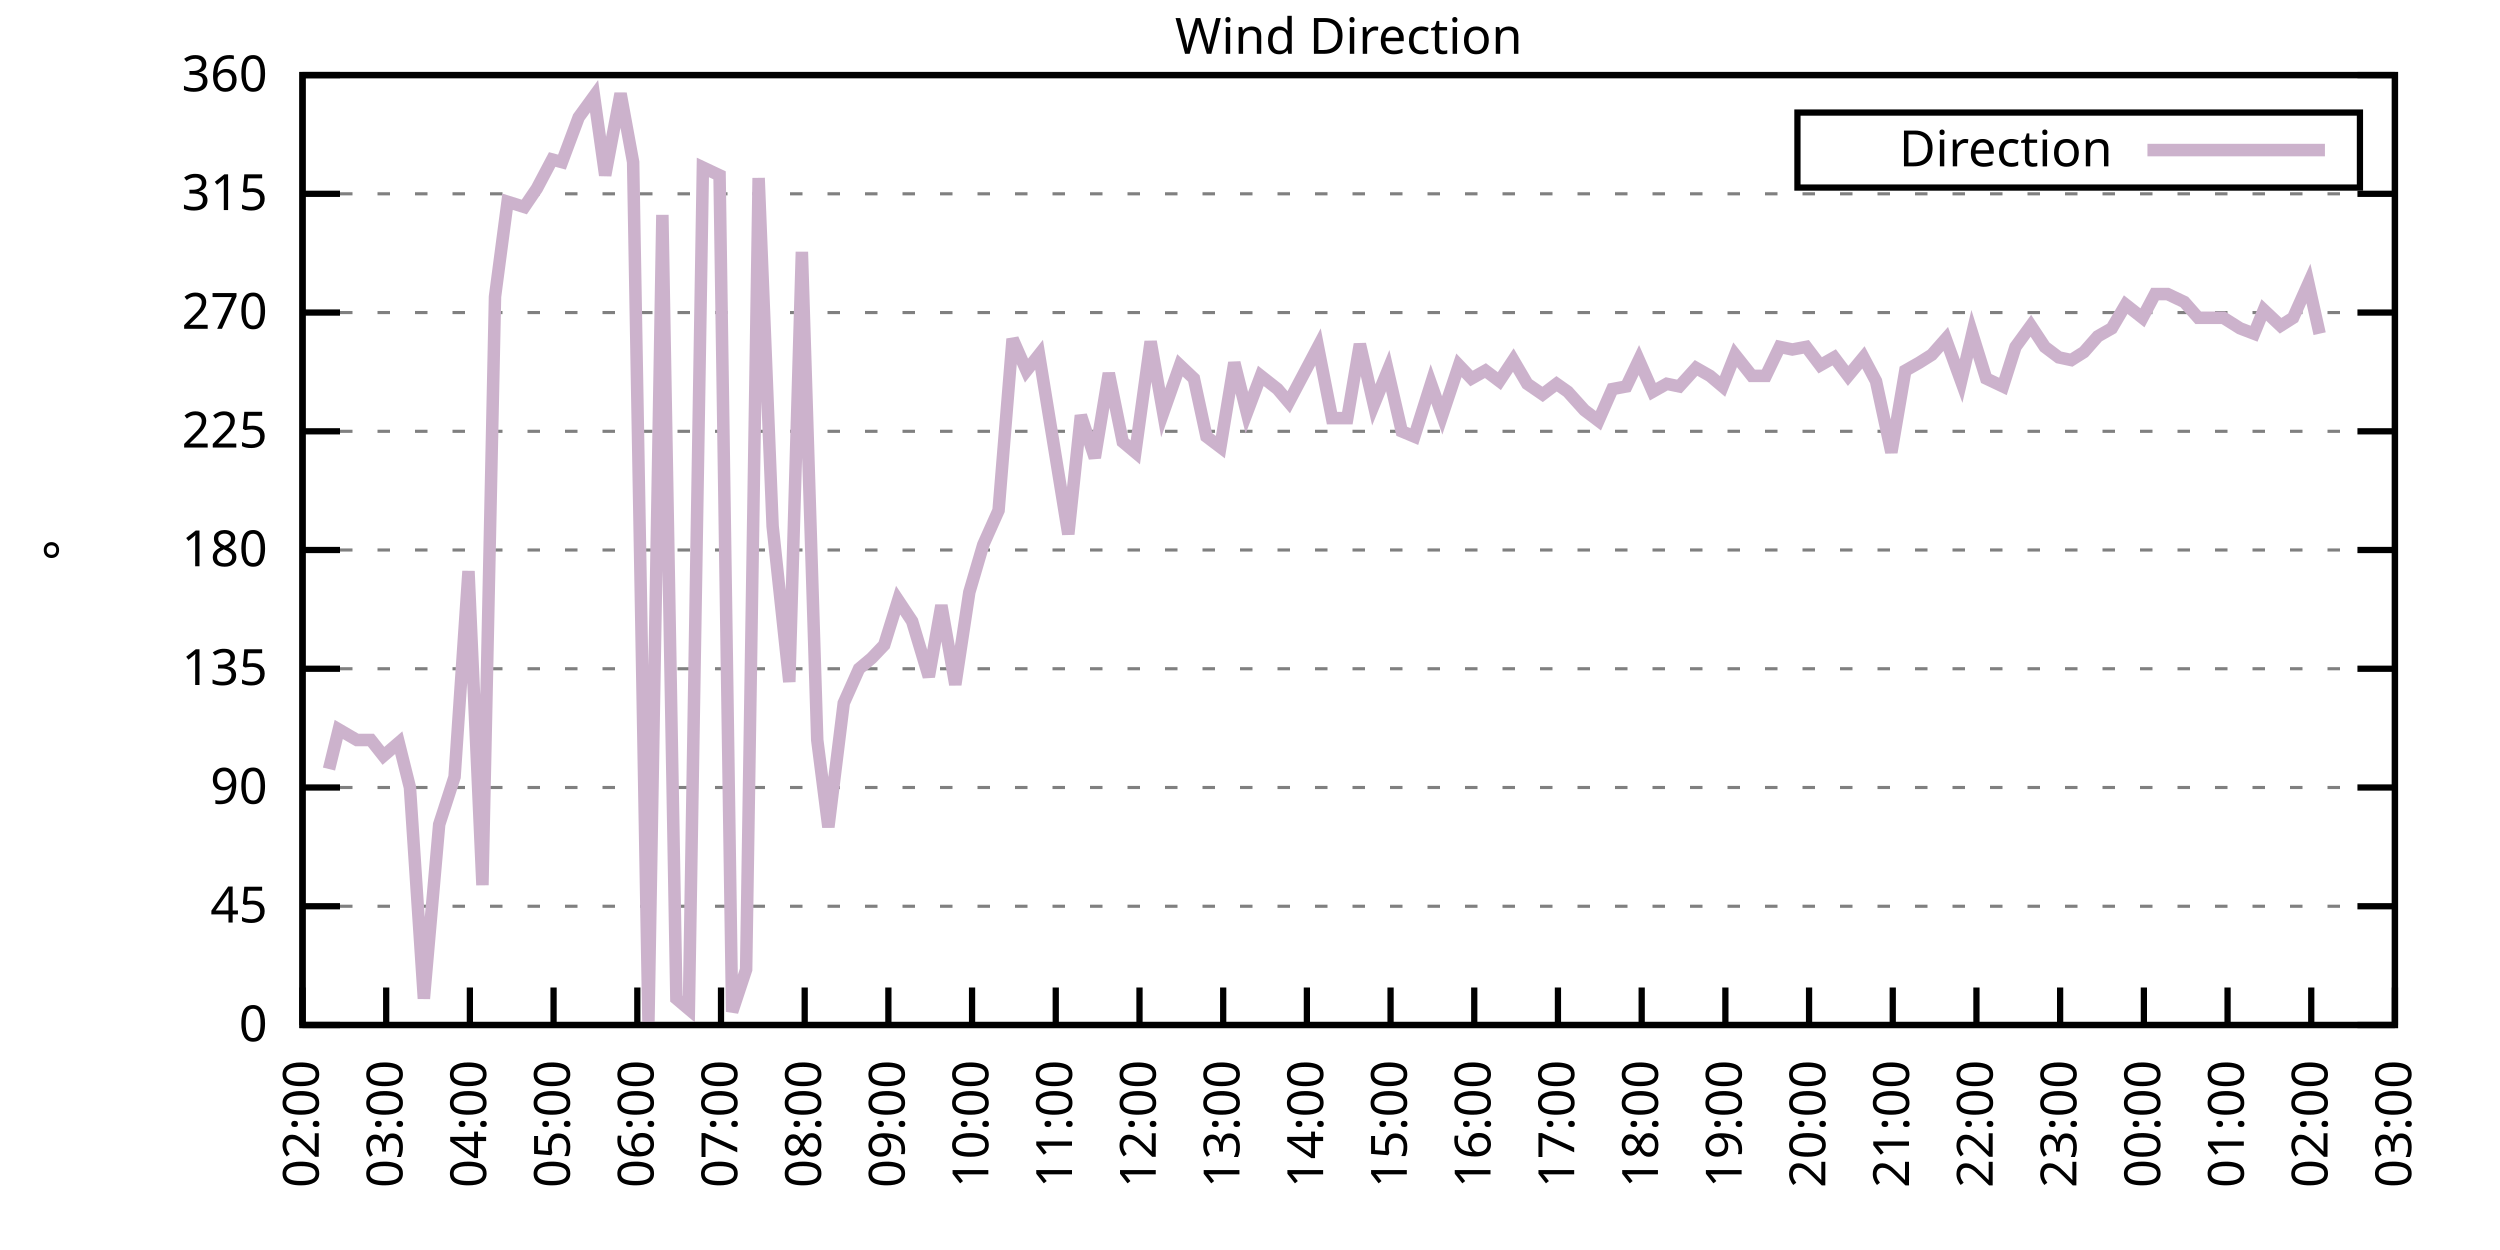
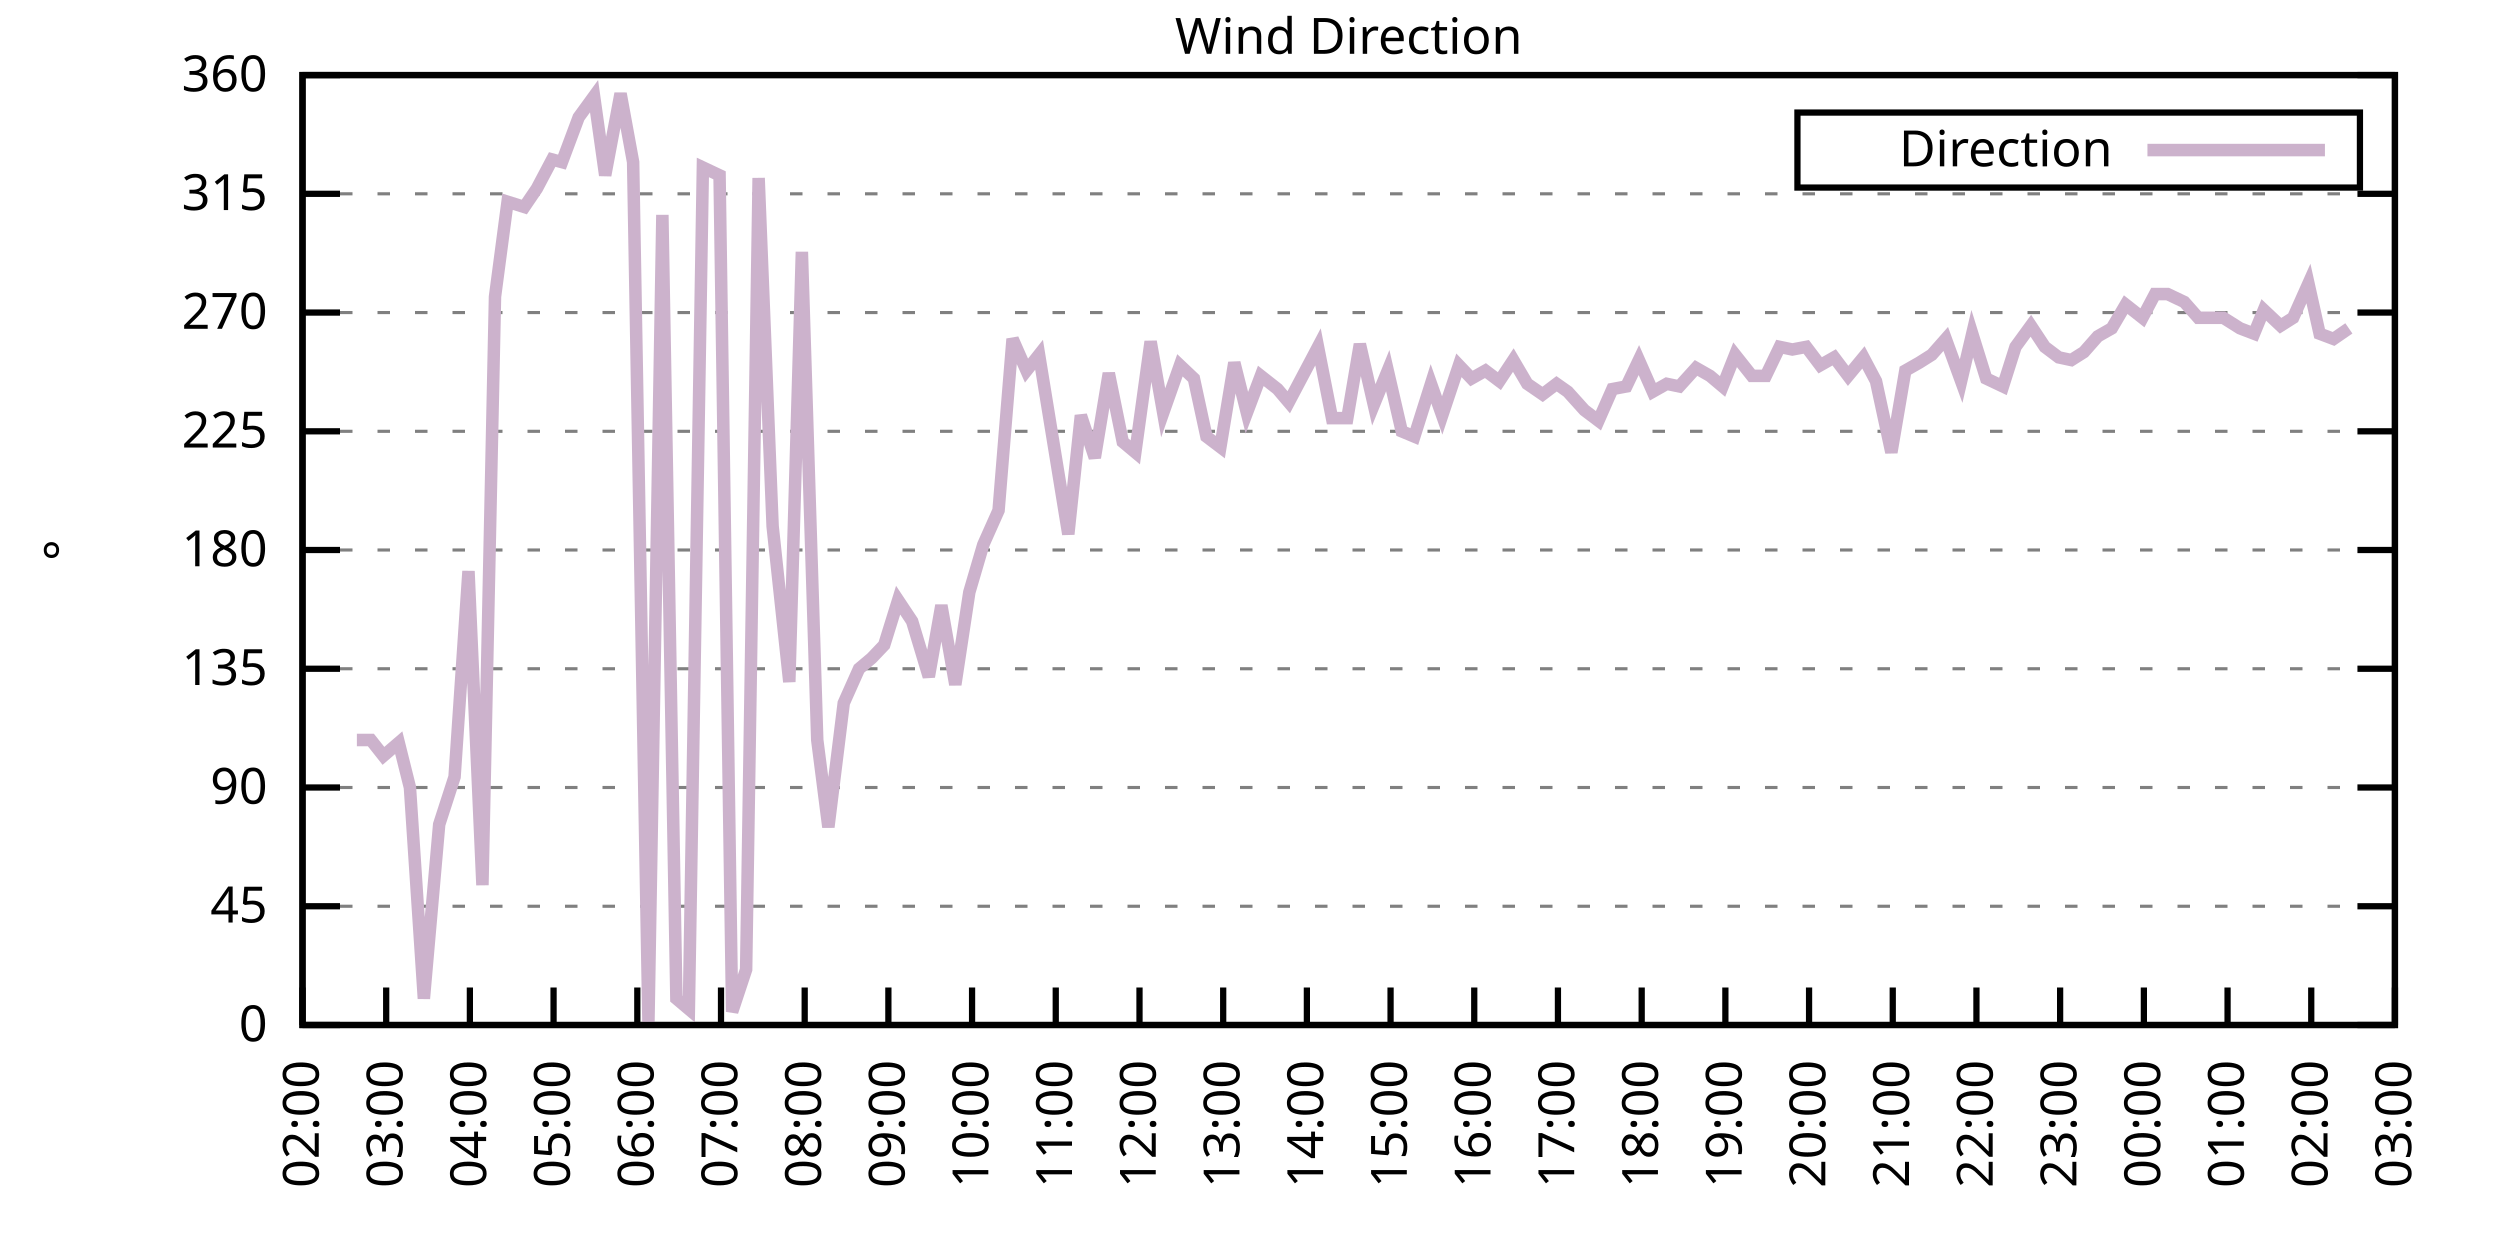
<svg xmlns="http://www.w3.org/2000/svg" xmlns:xlink="http://www.w3.org/1999/xlink" width="400" height="200" viewBox="0 0 400 200">
  <g id="gnuplot_canvas">
    <rect x="0" y="0" width="400" height="200" fill="none" />
    <defs>
      <circle id="gpDot" r="0.5" stroke-width="0.5" stroke="currentColor" />
      <path id="gpPt0" stroke-width="0.333" stroke="currentColor" d="M-1,0 h2 M0,-1 v2" />
      <path id="gpPt1" stroke-width="0.333" stroke="currentColor" d="M-1,-1 L1,1 M1,-1 L-1,1" />
      <path id="gpPt2" stroke-width="0.333" stroke="currentColor" d="M-1,0 L1,0 M0,-1 L0,1 M-1,-1 L1,1 M-1,1 L1,-1" />
      <rect id="gpPt3" stroke-width="0.333" stroke="currentColor" x="-1" y="-1" width="2" height="2" />
      <rect id="gpPt4" stroke-width="0.333" stroke="currentColor" fill="currentColor" x="-1" y="-1" width="2" height="2" />
      <circle id="gpPt5" stroke-width="0.333" stroke="currentColor" cx="0" cy="0" r="1" />
      <use xlink:href="#gpPt5" id="gpPt6" fill="currentColor" stroke="none" />
      <path id="gpPt7" stroke-width="0.333" stroke="currentColor" d="M0,-1.33 L-1.33,0.67 L1.33,0.67 z" />
      <use xlink:href="#gpPt7" id="gpPt8" fill="currentColor" stroke="none" />
      <use xlink:href="#gpPt7" id="gpPt9" stroke="currentColor" transform="rotate(180)" />
      <use xlink:href="#gpPt9" id="gpPt10" fill="currentColor" stroke="none" />
      <use xlink:href="#gpPt3" id="gpPt11" stroke="currentColor" transform="rotate(45)" />
      <use xlink:href="#gpPt11" id="gpPt12" fill="currentColor" stroke="none" />
      <path id="gpPt13" stroke-width="0.333" stroke="currentColor" d="M0,1.330 L1.265,0.411 L0.782,-1.067 L-0.782,-1.076 L-1.265,0.411 z" />
      <use xlink:href="#gpPt13" id="gpPt14" fill="currentColor" stroke="none" />
      <filter id="textbox" filterUnits="objectBoundingBox" x="0" y="0" height="1" width="1">
        <feFlood flood-color="white" flood-opacity="1" result="bgnd" />
        <feComposite in="SourceGraphic" in2="bgnd" operator="atop" />
      </filter>
      <filter id="greybox" filterUnits="objectBoundingBox" x="0" y="0" height="1" width="1">
        <feFlood flood-color="lightgrey" flood-opacity="1" result="grey" />
        <feComposite in="SourceGraphic" in2="grey" operator="atop" />
      </filter>
    </defs>
    <g fill="none" color="white" stroke="currentColor" stroke-width="1.00" stroke-linecap="butt" stroke-linejoin="miter">
</g>
    <g fill="none" color="black" stroke="currentColor" stroke-width="1.00" stroke-linecap="butt" stroke-linejoin="miter">
      <g stroke="none" shape-rendering="crispEdges">
        <polygon fill="rgb(255, 255, 255)" points="48.40,164.00 383.18,164.00 383.18,12.02 48.40,12.02 " />
      </g>
    </g>
    <g fill="none" color="black" stroke="currentColor" stroke-width="1.00" stroke-linecap="butt" stroke-linejoin="miter">
</g>
    <g fill="none" color="black" stroke="black" stroke-width="0.50" stroke-linecap="butt" stroke-linejoin="miter">
</g>
    <g fill="none" color="gray" stroke="currentColor" stroke-width="0.50" stroke-linecap="butt" stroke-linejoin="miter">
      <path stroke="gray" stroke-dasharray="2,4" class="gridline" d="M48.40,164.00 L383.19,164.00  " />
    </g>
    <g fill="none" color="gray" stroke="gray" stroke-width="1.00" stroke-linecap="butt" stroke-linejoin="miter">
</g>
    <g fill="none" color="black" stroke="currentColor" stroke-width="1.00" stroke-linecap="butt" stroke-linejoin="miter">
      <path stroke="black" d="M48.40,164.00 L54.40,164.00 M383.19,164.00 L377.19,164.00  " />
      <g transform="translate(42.80,166.60)" stroke="none" fill="black" font-family="Sans" font-size="8.00" text-anchor="end">
        <text>
          <tspan font-family="Sans"> 0</tspan>
        </text>
      </g>
    </g>
    <g fill="none" color="black" stroke="currentColor" stroke-width="1.00" stroke-linecap="butt" stroke-linejoin="miter">
</g>
    <g fill="none" color="black" stroke="black" stroke-width="0.50" stroke-linecap="butt" stroke-linejoin="miter">
</g>
    <g fill="none" color="gray" stroke="currentColor" stroke-width="0.50" stroke-linecap="butt" stroke-linejoin="miter">
      <path stroke="gray" stroke-dasharray="2,4" class="gridline" d="M48.40,145.00 L383.19,145.00  " />
    </g>
    <g fill="none" color="gray" stroke="gray" stroke-width="1.00" stroke-linecap="butt" stroke-linejoin="miter">
</g>
    <g fill="none" color="black" stroke="currentColor" stroke-width="1.00" stroke-linecap="butt" stroke-linejoin="miter">
      <path stroke="black" d="M48.40,145.00 L54.40,145.00 M383.19,145.00 L377.19,145.00  " />
      <g transform="translate(42.80,147.60)" stroke="none" fill="black" font-family="Sans" font-size="8.00" text-anchor="end">
        <text>
          <tspan font-family="Sans"> 45</tspan>
        </text>
      </g>
    </g>
    <g fill="none" color="black" stroke="currentColor" stroke-width="1.00" stroke-linecap="butt" stroke-linejoin="miter">
</g>
    <g fill="none" color="black" stroke="black" stroke-width="0.50" stroke-linecap="butt" stroke-linejoin="miter">
</g>
    <g fill="none" color="gray" stroke="currentColor" stroke-width="0.50" stroke-linecap="butt" stroke-linejoin="miter">
      <path stroke="gray" stroke-dasharray="2,4" class="gridline" d="M48.40,126.00 L383.19,126.00  " />
    </g>
    <g fill="none" color="gray" stroke="gray" stroke-width="1.00" stroke-linecap="butt" stroke-linejoin="miter">
</g>
    <g fill="none" color="black" stroke="currentColor" stroke-width="1.00" stroke-linecap="butt" stroke-linejoin="miter">
      <path stroke="black" d="M48.40,126.00 L54.40,126.00 M383.19,126.00 L377.19,126.00  " />
      <g transform="translate(42.80,128.60)" stroke="none" fill="black" font-family="Sans" font-size="8.00" text-anchor="end">
        <text>
          <tspan font-family="Sans"> 90</tspan>
        </text>
      </g>
    </g>
    <g fill="none" color="black" stroke="currentColor" stroke-width="1.00" stroke-linecap="butt" stroke-linejoin="miter">
</g>
    <g fill="none" color="black" stroke="black" stroke-width="0.50" stroke-linecap="butt" stroke-linejoin="miter">
</g>
    <g fill="none" color="gray" stroke="currentColor" stroke-width="0.50" stroke-linecap="butt" stroke-linejoin="miter">
      <path stroke="gray" stroke-dasharray="2,4" class="gridline" d="M48.40,107.00 L383.19,107.00  " />
    </g>
    <g fill="none" color="gray" stroke="gray" stroke-width="1.00" stroke-linecap="butt" stroke-linejoin="miter">
</g>
    <g fill="none" color="black" stroke="currentColor" stroke-width="1.00" stroke-linecap="butt" stroke-linejoin="miter">
      <path stroke="black" d="M48.40,107.00 L54.40,107.00 M383.19,107.00 L377.19,107.00  " />
      <g transform="translate(42.80,109.60)" stroke="none" fill="black" font-family="Sans" font-size="8.00" text-anchor="end">
        <text>
          <tspan font-family="Sans"> 135</tspan>
        </text>
      </g>
    </g>
    <g fill="none" color="black" stroke="currentColor" stroke-width="1.00" stroke-linecap="butt" stroke-linejoin="miter">
</g>
    <g fill="none" color="black" stroke="black" stroke-width="0.50" stroke-linecap="butt" stroke-linejoin="miter">
</g>
    <g fill="none" color="gray" stroke="currentColor" stroke-width="0.50" stroke-linecap="butt" stroke-linejoin="miter">
      <path stroke="gray" stroke-dasharray="2,4" class="gridline" d="M48.40,88.00 L383.19,88.00  " />
    </g>
    <g fill="none" color="gray" stroke="gray" stroke-width="1.00" stroke-linecap="butt" stroke-linejoin="miter">
</g>
    <g fill="none" color="black" stroke="currentColor" stroke-width="1.00" stroke-linecap="butt" stroke-linejoin="miter">
      <path stroke="black" d="M48.40,88.00 L54.40,88.00 M383.19,88.00 L377.19,88.00  " />
      <g transform="translate(42.80,90.60)" stroke="none" fill="black" font-family="Sans" font-size="8.00" text-anchor="end">
        <text>
          <tspan font-family="Sans"> 180</tspan>
        </text>
      </g>
    </g>
    <g fill="none" color="black" stroke="currentColor" stroke-width="1.00" stroke-linecap="butt" stroke-linejoin="miter">
</g>
    <g fill="none" color="black" stroke="black" stroke-width="0.50" stroke-linecap="butt" stroke-linejoin="miter">
</g>
    <g fill="none" color="gray" stroke="currentColor" stroke-width="0.50" stroke-linecap="butt" stroke-linejoin="miter">
      <path stroke="gray" stroke-dasharray="2,4" class="gridline" d="M48.40,69.01 L383.19,69.01  " />
    </g>
    <g fill="none" color="gray" stroke="gray" stroke-width="1.00" stroke-linecap="butt" stroke-linejoin="miter">
</g>
    <g fill="none" color="black" stroke="currentColor" stroke-width="1.00" stroke-linecap="butt" stroke-linejoin="miter">
      <path stroke="black" d="M48.40,69.01 L54.40,69.01 M383.19,69.01 L377.19,69.01  " />
      <g transform="translate(42.80,71.61)" stroke="none" fill="black" font-family="Sans" font-size="8.00" text-anchor="end">
        <text>
          <tspan font-family="Sans"> 225</tspan>
        </text>
      </g>
    </g>
    <g fill="none" color="black" stroke="currentColor" stroke-width="1.00" stroke-linecap="butt" stroke-linejoin="miter">
</g>
    <g fill="none" color="black" stroke="black" stroke-width="0.50" stroke-linecap="butt" stroke-linejoin="miter">
</g>
    <g fill="none" color="gray" stroke="currentColor" stroke-width="0.50" stroke-linecap="butt" stroke-linejoin="miter">
      <path stroke="gray" stroke-dasharray="2,4" class="gridline" d="M48.40,50.01 L383.19,50.01  " />
    </g>
    <g fill="none" color="gray" stroke="gray" stroke-width="1.00" stroke-linecap="butt" stroke-linejoin="miter">
</g>
    <g fill="none" color="black" stroke="currentColor" stroke-width="1.00" stroke-linecap="butt" stroke-linejoin="miter">
      <path stroke="black" d="M48.40,50.01 L54.40,50.01 M383.19,50.01 L377.19,50.01  " />
      <g transform="translate(42.80,52.61)" stroke="none" fill="black" font-family="Sans" font-size="8.00" text-anchor="end">
        <text>
          <tspan font-family="Sans"> 270</tspan>
        </text>
      </g>
    </g>
    <g fill="none" color="black" stroke="currentColor" stroke-width="1.00" stroke-linecap="butt" stroke-linejoin="miter">
</g>
    <g fill="none" color="black" stroke="black" stroke-width="0.50" stroke-linecap="butt" stroke-linejoin="miter">
</g>
    <g fill="none" color="gray" stroke="currentColor" stroke-width="0.50" stroke-linecap="butt" stroke-linejoin="miter">
      <path stroke="gray" stroke-dasharray="2,4" class="gridline" d="M48.40,31.01 L383.19,31.01  " />
    </g>
    <g fill="none" color="gray" stroke="gray" stroke-width="1.00" stroke-linecap="butt" stroke-linejoin="miter">
</g>
    <g fill="none" color="black" stroke="currentColor" stroke-width="1.00" stroke-linecap="butt" stroke-linejoin="miter">
      <path stroke="black" d="M48.40,31.01 L54.40,31.01 M383.19,31.01 L377.19,31.01  " />
      <g transform="translate(42.80,33.61)" stroke="none" fill="black" font-family="Sans" font-size="8.00" text-anchor="end">
        <text>
          <tspan font-family="Sans"> 315</tspan>
        </text>
      </g>
    </g>
    <g fill="none" color="black" stroke="currentColor" stroke-width="1.00" stroke-linecap="butt" stroke-linejoin="miter">
</g>
    <g fill="none" color="black" stroke="black" stroke-width="0.50" stroke-linecap="butt" stroke-linejoin="miter">
</g>
    <g fill="none" color="gray" stroke="currentColor" stroke-width="0.50" stroke-linecap="butt" stroke-linejoin="miter">
      <path stroke="gray" stroke-dasharray="2,4" class="gridline" d="M48.40,12.01 L383.19,12.01  " />
    </g>
    <g fill="none" color="gray" stroke="gray" stroke-width="1.00" stroke-linecap="butt" stroke-linejoin="miter">
</g>
    <g fill="none" color="black" stroke="currentColor" stroke-width="1.00" stroke-linecap="butt" stroke-linejoin="miter">
      <path stroke="black" d="M48.40,12.01 L54.40,12.01 M383.19,12.01 L377.19,12.01  " />
      <g transform="translate(42.80,14.61)" stroke="none" fill="black" font-family="Sans" font-size="8.00" text-anchor="end">
        <text>
          <tspan font-family="Sans"> 360</tspan>
        </text>
      </g>
    </g>
    <g fill="none" color="black" stroke="currentColor" stroke-width="1.00" stroke-linecap="butt" stroke-linejoin="miter">
      <path stroke="black" d="M48.40,164.00 L48.40,158.00  " />
      <g transform="translate(51.00,169.60) rotate(270.00)" stroke="none" fill="black" font-family="Sans" font-size="8.00" text-anchor="end">
        <text>
          <tspan font-family="Sans">02:00</tspan>
        </text>
      </g>
    </g>
    <g fill="none" color="black" stroke="currentColor" stroke-width="1.00" stroke-linecap="butt" stroke-linejoin="miter">
      <path stroke="black" d="M61.79,164.00 L61.79,158.00  " />
      <g transform="translate(64.39,169.60) rotate(270.00)" stroke="none" fill="black" font-family="Sans" font-size="8.00" text-anchor="end">
        <text>
          <tspan font-family="Sans">03:00</tspan>
        </text>
      </g>
    </g>
    <g fill="none" color="black" stroke="currentColor" stroke-width="1.00" stroke-linecap="butt" stroke-linejoin="miter">
      <path stroke="black" d="M75.18,164.00 L75.18,158.00  " />
      <g transform="translate(77.78,169.60) rotate(270.00)" stroke="none" fill="black" font-family="Sans" font-size="8.00" text-anchor="end">
        <text>
          <tspan font-family="Sans">04:00</tspan>
        </text>
      </g>
    </g>
    <g fill="none" color="black" stroke="currentColor" stroke-width="1.00" stroke-linecap="butt" stroke-linejoin="miter">
      <path stroke="black" d="M88.57,164.00 L88.57,158.00  " />
      <g transform="translate(91.17,169.60) rotate(270.00)" stroke="none" fill="black" font-family="Sans" font-size="8.00" text-anchor="end">
        <text>
          <tspan font-family="Sans">05:00</tspan>
        </text>
      </g>
    </g>
    <g fill="none" color="black" stroke="currentColor" stroke-width="1.00" stroke-linecap="butt" stroke-linejoin="miter">
      <path stroke="black" d="M101.97,164.00 L101.97,158.00  " />
      <g transform="translate(104.57,169.60) rotate(270.00)" stroke="none" fill="black" font-family="Sans" font-size="8.00" text-anchor="end">
        <text>
          <tspan font-family="Sans">06:00</tspan>
        </text>
      </g>
    </g>
    <g fill="none" color="black" stroke="currentColor" stroke-width="1.00" stroke-linecap="butt" stroke-linejoin="miter">
      <path stroke="black" d="M115.36,164.00 L115.36,158.00  " />
      <g transform="translate(117.96,169.60) rotate(270.00)" stroke="none" fill="black" font-family="Sans" font-size="8.00" text-anchor="end">
        <text>
          <tspan font-family="Sans">07:00</tspan>
        </text>
      </g>
    </g>
    <g fill="none" color="black" stroke="currentColor" stroke-width="1.00" stroke-linecap="butt" stroke-linejoin="miter">
      <path stroke="black" d="M128.75,164.00 L128.75,158.00  " />
      <g transform="translate(131.35,169.60) rotate(270.00)" stroke="none" fill="black" font-family="Sans" font-size="8.00" text-anchor="end">
        <text>
          <tspan font-family="Sans">08:00</tspan>
        </text>
      </g>
    </g>
    <g fill="none" color="black" stroke="currentColor" stroke-width="1.00" stroke-linecap="butt" stroke-linejoin="miter">
      <path stroke="black" d="M142.14,164.00 L142.14,158.00  " />
      <g transform="translate(144.74,169.60) rotate(270.00)" stroke="none" fill="black" font-family="Sans" font-size="8.00" text-anchor="end">
        <text>
          <tspan font-family="Sans">09:00</tspan>
        </text>
      </g>
    </g>
    <g fill="none" color="black" stroke="currentColor" stroke-width="1.00" stroke-linecap="butt" stroke-linejoin="miter">
      <path stroke="black" d="M155.53,164.00 L155.53,158.00  " />
      <g transform="translate(158.13,169.60) rotate(270.00)" stroke="none" fill="black" font-family="Sans" font-size="8.00" text-anchor="end">
        <text>
          <tspan font-family="Sans">10:00</tspan>
        </text>
      </g>
    </g>
    <g fill="none" color="black" stroke="currentColor" stroke-width="1.00" stroke-linecap="butt" stroke-linejoin="miter">
      <path stroke="black" d="M168.92,164.00 L168.92,158.00  " />
      <g transform="translate(171.52,169.60) rotate(270.00)" stroke="none" fill="black" font-family="Sans" font-size="8.00" text-anchor="end">
        <text>
          <tspan font-family="Sans">11:00</tspan>
        </text>
      </g>
    </g>
    <g fill="none" color="black" stroke="currentColor" stroke-width="1.00" stroke-linecap="butt" stroke-linejoin="miter">
      <path stroke="black" d="M182.32,164.00 L182.32,158.00  " />
      <g transform="translate(184.92,169.60) rotate(270.00)" stroke="none" fill="black" font-family="Sans" font-size="8.00" text-anchor="end">
        <text>
          <tspan font-family="Sans">12:00</tspan>
        </text>
      </g>
    </g>
    <g fill="none" color="black" stroke="currentColor" stroke-width="1.00" stroke-linecap="butt" stroke-linejoin="miter">
      <path stroke="black" d="M195.71,164.00 L195.71,158.00  " />
      <g transform="translate(198.31,169.60) rotate(270.00)" stroke="none" fill="black" font-family="Sans" font-size="8.00" text-anchor="end">
        <text>
          <tspan font-family="Sans">13:00</tspan>
        </text>
      </g>
    </g>
    <g fill="none" color="black" stroke="currentColor" stroke-width="1.00" stroke-linecap="butt" stroke-linejoin="miter">
      <path stroke="black" d="M209.10,164.00 L209.10,158.00  " />
      <g transform="translate(211.70,169.60) rotate(270.00)" stroke="none" fill="black" font-family="Sans" font-size="8.00" text-anchor="end">
        <text>
          <tspan font-family="Sans">14:00</tspan>
        </text>
      </g>
    </g>
    <g fill="none" color="black" stroke="currentColor" stroke-width="1.00" stroke-linecap="butt" stroke-linejoin="miter">
      <path stroke="black" d="M222.49,164.00 L222.49,158.00  " />
      <g transform="translate(225.09,169.60) rotate(270.00)" stroke="none" fill="black" font-family="Sans" font-size="8.00" text-anchor="end">
        <text>
          <tspan font-family="Sans">15:00</tspan>
        </text>
      </g>
    </g>
    <g fill="none" color="black" stroke="currentColor" stroke-width="1.00" stroke-linecap="butt" stroke-linejoin="miter">
      <path stroke="black" d="M235.88,164.00 L235.88,158.00  " />
      <g transform="translate(238.48,169.60) rotate(270.00)" stroke="none" fill="black" font-family="Sans" font-size="8.00" text-anchor="end">
        <text>
          <tspan font-family="Sans">16:00</tspan>
        </text>
      </g>
    </g>
    <g fill="none" color="black" stroke="currentColor" stroke-width="1.00" stroke-linecap="butt" stroke-linejoin="miter">
      <path stroke="black" d="M249.27,164.00 L249.27,158.00  " />
      <g transform="translate(251.87,169.60) rotate(270.00)" stroke="none" fill="black" font-family="Sans" font-size="8.00" text-anchor="end">
        <text>
          <tspan font-family="Sans">17:00</tspan>
        </text>
      </g>
    </g>
    <g fill="none" color="black" stroke="currentColor" stroke-width="1.00" stroke-linecap="butt" stroke-linejoin="miter">
      <path stroke="black" d="M262.67,164.00 L262.67,158.00  " />
      <g transform="translate(265.27,169.60) rotate(270.00)" stroke="none" fill="black" font-family="Sans" font-size="8.00" text-anchor="end">
        <text>
          <tspan font-family="Sans">18:00</tspan>
        </text>
      </g>
    </g>
    <g fill="none" color="black" stroke="currentColor" stroke-width="1.00" stroke-linecap="butt" stroke-linejoin="miter">
      <path stroke="black" d="M276.06,164.00 L276.06,158.00  " />
      <g transform="translate(278.66,169.60) rotate(270.00)" stroke="none" fill="black" font-family="Sans" font-size="8.00" text-anchor="end">
        <text>
          <tspan font-family="Sans">19:00</tspan>
        </text>
      </g>
    </g>
    <g fill="none" color="black" stroke="currentColor" stroke-width="1.00" stroke-linecap="butt" stroke-linejoin="miter">
      <path stroke="black" d="M289.45,164.00 L289.45,158.00  " />
      <g transform="translate(292.05,169.60) rotate(270.00)" stroke="none" fill="black" font-family="Sans" font-size="8.00" text-anchor="end">
        <text>
          <tspan font-family="Sans">20:00</tspan>
        </text>
      </g>
    </g>
    <g fill="none" color="black" stroke="currentColor" stroke-width="1.00" stroke-linecap="butt" stroke-linejoin="miter">
      <path stroke="black" d="M302.84,164.00 L302.84,158.00  " />
      <g transform="translate(305.44,169.60) rotate(270.00)" stroke="none" fill="black" font-family="Sans" font-size="8.00" text-anchor="end">
        <text>
          <tspan font-family="Sans">21:00</tspan>
        </text>
      </g>
    </g>
    <g fill="none" color="black" stroke="currentColor" stroke-width="1.00" stroke-linecap="butt" stroke-linejoin="miter">
      <path stroke="black" d="M316.23,164.00 L316.23,158.00  " />
      <g transform="translate(318.83,169.60) rotate(270.00)" stroke="none" fill="black" font-family="Sans" font-size="8.00" text-anchor="end">
        <text>
          <tspan font-family="Sans">22:00</tspan>
        </text>
      </g>
    </g>
    <g fill="none" color="black" stroke="currentColor" stroke-width="1.00" stroke-linecap="butt" stroke-linejoin="miter">
      <path stroke="black" d="M329.62,164.00 L329.62,158.00  " />
      <g transform="translate(332.22,169.60) rotate(270.00)" stroke="none" fill="black" font-family="Sans" font-size="8.00" text-anchor="end">
        <text>
          <tspan font-family="Sans">23:00</tspan>
        </text>
      </g>
    </g>
    <g fill="none" color="black" stroke="currentColor" stroke-width="1.00" stroke-linecap="butt" stroke-linejoin="miter">
      <path stroke="black" d="M343.02,164.00 L343.02,158.00  " />
      <g transform="translate(345.62,169.60) rotate(270.00)" stroke="none" fill="black" font-family="Sans" font-size="8.00" text-anchor="end">
        <text>
          <tspan font-family="Sans">00:00</tspan>
        </text>
      </g>
    </g>
    <g fill="none" color="black" stroke="currentColor" stroke-width="1.00" stroke-linecap="butt" stroke-linejoin="miter">
      <path stroke="black" d="M356.41,164.00 L356.41,158.00  " />
      <g transform="translate(359.01,169.60) rotate(270.00)" stroke="none" fill="black" font-family="Sans" font-size="8.00" text-anchor="end">
        <text>
          <tspan font-family="Sans">01:00</tspan>
        </text>
      </g>
    </g>
    <g fill="none" color="black" stroke="currentColor" stroke-width="1.00" stroke-linecap="butt" stroke-linejoin="miter">
      <path stroke="black" d="M369.80,164.00 L369.80,158.00  " />
      <g transform="translate(372.40,169.60) rotate(270.00)" stroke="none" fill="black" font-family="Sans" font-size="8.00" text-anchor="end">
        <text>
          <tspan font-family="Sans">02:00</tspan>
        </text>
      </g>
    </g>
    <g fill="none" color="black" stroke="currentColor" stroke-width="1.00" stroke-linecap="butt" stroke-linejoin="miter">
      <path stroke="black" d="M383.19,164.00 L383.19,158.00  " />
      <g transform="translate(385.79,169.60) rotate(270.00)" stroke="none" fill="black" font-family="Sans" font-size="8.00" text-anchor="end">
        <text>
          <tspan font-family="Sans">03:00</tspan>
        </text>
      </g>
    </g>
    <g fill="none" color="black" stroke="currentColor" stroke-width="1.00" stroke-linecap="butt" stroke-linejoin="miter">
</g>
    <g fill="none" color="black" stroke="currentColor" stroke-width="1.00" stroke-linecap="butt" stroke-linejoin="miter">
      <path stroke="black" d="M48.40,12.01 L48.40,164.00 L383.19,164.00 L383.19,12.01 L48.40,12.01 Z  " />
    </g>
    <g fill="none" color="black" stroke="currentColor" stroke-width="1.00" stroke-linecap="butt" stroke-linejoin="miter">
</g>
    <g fill="none" color="black" stroke="currentColor" stroke-width="1.00" stroke-linecap="butt" stroke-linejoin="miter">
      <path stroke="black" d="M287.59,30.01 L287.59,18.01 L377.59,18.01 L377.59,30.01 L287.59,30.01 Z  " />
    </g>
    <g id="Wind_direction_plot_1">
      <g fill="none" color="white" stroke="black" stroke-width="2.00" stroke-linecap="butt" stroke-linejoin="miter">
</g>
      <g fill="none" color="black" stroke="currentColor" stroke-width="2.00" stroke-linecap="butt" stroke-linejoin="miter">
        <g transform="translate(337.99,26.61)" stroke="none" fill="black" font-family="Sans" font-size="8.00" text-anchor="end">
          <text>
            <tspan font-family="Sans">Direction</tspan>
          </text>
        </g>
      </g>
      <g fill="none" color="black" stroke="currentColor" stroke-width="2.00" stroke-linecap="butt" stroke-linejoin="miter">
-         <path stroke="rgb(204, 178, 204)" d="M343.59,24.01 L371.99,24.01 M52.64,123.05 L54.20,116.71 L57.10,118.40 L59.34,118.40 L61.35,120.94 L63.80,118.83   L65.59,126.00 L67.82,159.78 L70.27,131.91 L72.73,124.31 L74.96,91.38 L77.19,141.62 L79.20,47.47 L81.21,32.28   L83.89,33.12 L85.90,30.16 L88.35,25.52 L89.91,25.94 L92.59,18.77 L95.05,15.39 L96.83,28.05 L99.29,14.97   L101.30,25.94 L103.75,163.58 L105.98,34.39 L108.22,159.78 L110.22,161.47 L112.46,26.79 L115.13,28.05 L117.14,161.89   L119.38,155.13 L121.38,28.48 L123.62,84.21 L126.29,109.11 L128.30,40.30 L130.76,118.40 L132.54,132.34 L135.00,112.49   L137.45,107.00 L139.46,105.31 L141.47,103.20 L143.70,96.03 L145.94,99.40 L148.61,108.27 L150.62,96.87 L152.85,109.54   L155.09,94.76 L157.32,87.16 L159.77,81.67 L162.01,54.23 L164.24,59.30 L166.25,56.76 L170.93,85.47 L172.94,66.47   L175.17,73.23 L177.41,59.72 L179.64,70.70 L181.65,72.38 L184.10,54.65 L186.11,66.05 L188.79,58.45 L191.02,60.56   L193.03,69.85 L195.26,71.54 L197.49,58.03 L199.50,66.05 L201.73,60.14 L204.41,62.25 L206.20,64.36 L208.43,60.14   L210.88,55.50 L213.12,66.90 L215.57,66.90 L217.58,55.07 L219.81,64.78 L222.04,59.30 L224.28,69.01 L226.29,69.85   L228.96,61.41 L230.75,66.47 L233.43,58.45 L235.44,60.56 L237.67,59.30 L239.90,60.98 L242.13,57.61 L244.36,61.41   L246.82,63.10 L249.05,61.41 L250.84,62.67 L253.51,65.63 L255.75,67.32 L257.98,62.25 L260.21,61.83 L262.22,57.61   L264.45,62.67 L266.68,61.41 L268.69,61.83 L271.37,58.87 L273.60,60.14 L275.61,61.83 L277.62,56.76 L280.30,60.14   L282.53,60.14 L284.76,55.50 L286.77,55.92 L289.00,55.50 L291.23,58.45 L293.47,57.18 L295.70,60.14 L298.15,57.18   L300.16,60.98 L302.62,72.38 L304.85,59.30 L307.08,58.03 L309.09,56.76 L311.32,54.23 L313.78,60.98 L315.56,53.39   L317.79,60.56 L320.47,61.83 L322.48,55.50 L324.94,52.12 L327.17,55.50 L329.40,57.18 L331.41,57.61 L333.42,56.34   L335.65,53.81 L337.88,52.54 L340.11,48.74 L342.79,50.85 L344.80,47.05 L346.81,47.05 L349.49,48.32 L351.72,50.85   L353.73,50.85 L355.74,50.85 L358.42,52.54 L360.65,53.39 L362.21,49.59 L364.89,52.12 L366.90,50.85 L369.35,45.36   L371.14,53.39  " />
+         <path stroke="rgb(204, 178, 204)" d="M343.59,24.01 L371.99,24.01 M57.10,118.40 L59.34,118.40 L61.35,120.94 L63.80,118.83 L65.59,126.00 L67.82,159.78   L70.27,131.91 L72.73,124.31 L74.96,91.38 L77.19,141.62 L79.20,47.47 L81.21,32.28 L83.89,33.12 L85.90,30.16   L88.35,25.52 L89.91,25.94 L92.59,18.77 L95.05,15.39 L96.83,28.05 L99.29,14.97 L101.30,25.94 L103.75,163.58   L105.98,34.39 L108.22,159.78 L110.22,161.47 L112.46,26.79 L115.13,28.05 L117.14,161.89 L119.38,155.13 L121.38,28.48   L123.62,84.21 L126.29,109.11 L128.30,40.30 L130.76,118.40 L132.54,132.34 L135.00,112.49 L137.45,107.00 L139.46,105.31   L141.47,103.20 L143.70,96.03 L145.94,99.40 L148.61,108.27 L150.62,96.87 L152.85,109.54 L155.09,94.76 L157.32,87.16   L159.77,81.67 L162.01,54.23 L164.24,59.30 L166.25,56.76 L170.93,85.47 L172.94,66.47 L175.17,73.23 L177.41,59.72   L179.64,70.70 L181.65,72.38 L184.10,54.65 L186.11,66.05 L188.79,58.45 L191.02,60.56 L193.03,69.85 L195.26,71.54   L197.49,58.03 L199.50,66.05 L201.73,60.14 L204.41,62.25 L206.20,64.36 L208.43,60.14 L210.88,55.50 L213.12,66.90   L215.57,66.90 L217.58,55.07 L219.81,64.78 L222.04,59.30 L224.28,69.01 L226.29,69.85 L228.96,61.41 L230.75,66.47   L233.43,58.45 L235.44,60.56 L237.67,59.30 L239.90,60.98 L242.13,57.61 L244.36,61.41 L246.82,63.10 L249.05,61.41   L250.84,62.67 L253.51,65.63 L255.75,67.32 L257.98,62.25 L260.21,61.83 L262.22,57.61 L264.45,62.67 L266.68,61.41   L268.69,61.83 L271.37,58.87 L273.60,60.14 L275.61,61.83 L277.62,56.76 L280.30,60.14 L282.53,60.14 L284.76,55.50   L286.77,55.92 L289.00,55.50 L291.23,58.45 L293.47,57.18 L295.70,60.14 L298.15,57.18 L300.16,60.98 L302.62,72.38   L304.85,59.30 L307.08,58.03 L309.09,56.76 L311.32,54.23 L313.78,60.98 L315.56,53.39 L317.79,60.56 L320.47,61.83   L322.48,55.50 L324.94,52.12 L327.17,55.50 L329.40,57.18 L331.41,57.61 L333.42,56.34 L335.65,53.81 L337.88,52.54   L340.11,48.74 L342.79,50.85 L344.80,47.05 L346.81,47.05 L349.49,48.32 L351.72,50.85 L353.73,50.85 L355.74,50.85   L358.42,52.54 L360.65,53.39 L362.21,49.59 L364.89,52.12 L366.90,50.85 L369.35,45.36 L371.14,53.39 L373.37,54.23   L375.82,52.54  " />
      </g>
    </g>
    <g fill="none" color="black" stroke="currentColor" stroke-width="2.00" stroke-linecap="butt" stroke-linejoin="miter">
</g>
    <g fill="none" color="black" stroke="black" stroke-width="1.00" stroke-linecap="butt" stroke-linejoin="miter">
</g>
    <g fill="none" color="black" stroke="currentColor" stroke-width="1.00" stroke-linecap="butt" stroke-linejoin="miter">
      <path stroke="black" d="M48.40,12.01 L48.40,164.00 L383.19,164.00 L383.19,12.01 L48.40,12.01 Z  " />
      <g transform="translate(12.80,88.01) rotate(270.00)" stroke="none" fill="black" font-family="Sans" font-size="8.00" text-anchor="middle">
        <text>
          <tspan font-family="Sans">°</tspan>
        </text>
      </g>
    </g>
    <g fill="none" color="black" stroke="currentColor" stroke-width="1.00" stroke-linecap="butt" stroke-linejoin="miter">
</g>
    <g fill="none" color="black" stroke="currentColor" stroke-width="1.00" stroke-linecap="butt" stroke-linejoin="miter">
      <g transform="translate(215.79,8.61)" stroke="none" fill="black" font-family="Sans" font-size="8.00" text-anchor="middle">
        <text>
          <tspan font-family="Sans">Wind Direction</tspan>
        </text>
      </g>
    </g>
    <g fill="none" color="black" stroke="currentColor" stroke-width="1.00" stroke-linecap="butt" stroke-linejoin="miter">
</g>
  </g>
</svg>
